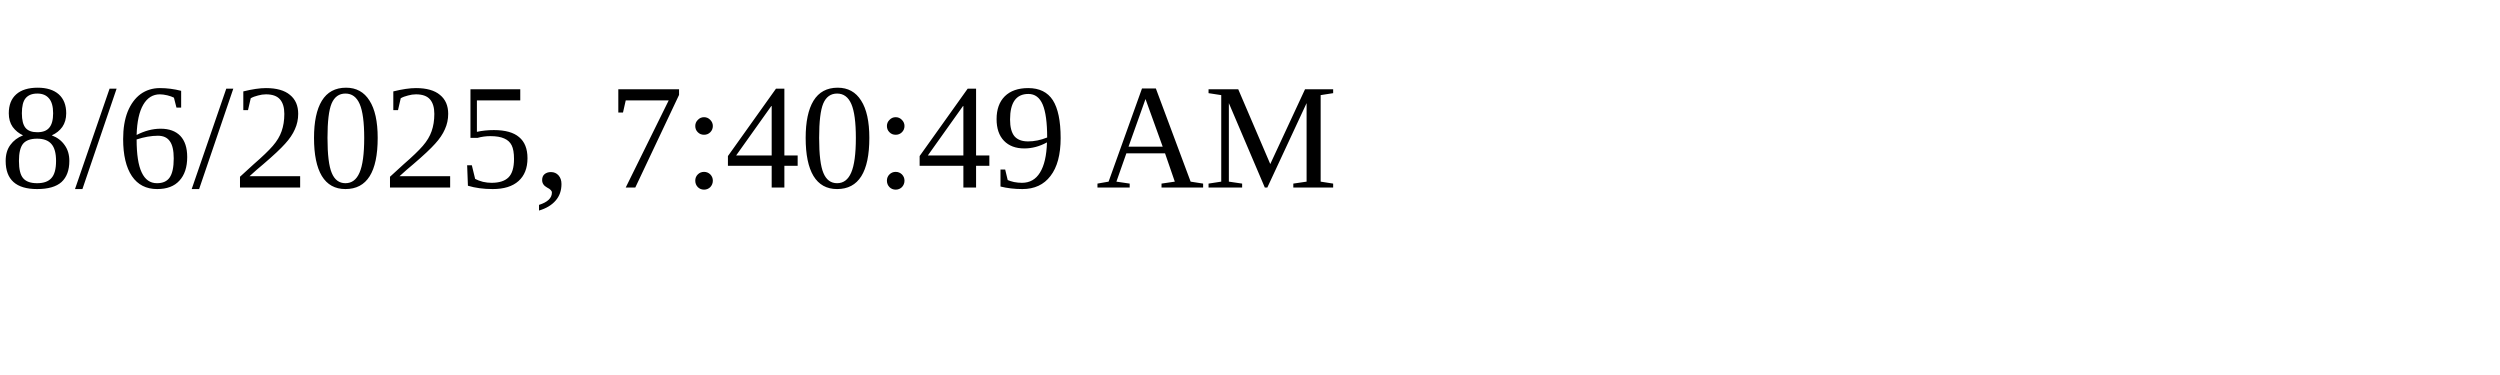
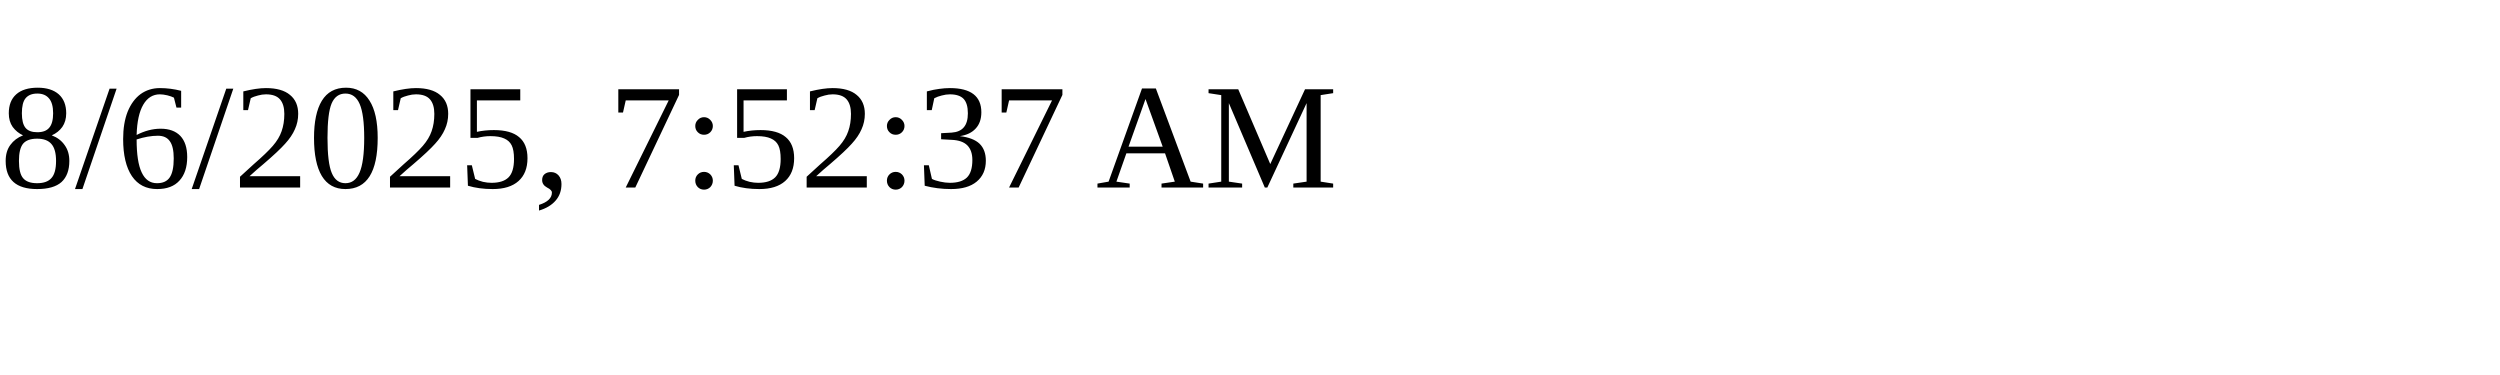
<svg xmlns="http://www.w3.org/2000/svg" height="30" width="200">
-   <text x="0" y="15">8/6/2025, 7:40:49 AM</text>
+   <text x="0" y="15">8/6/2025, 7:52:37 AM</text>
</svg>
